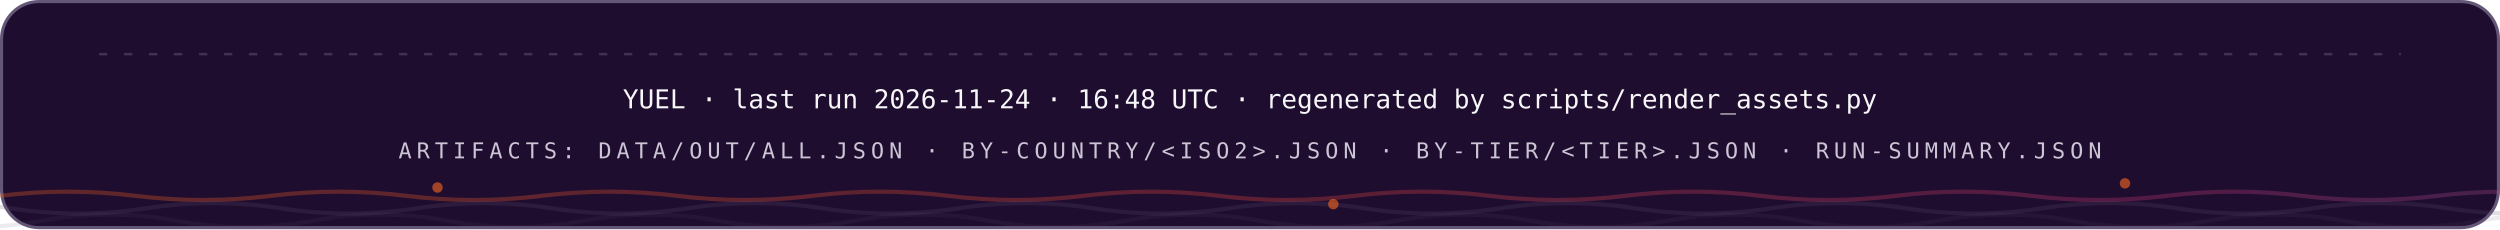
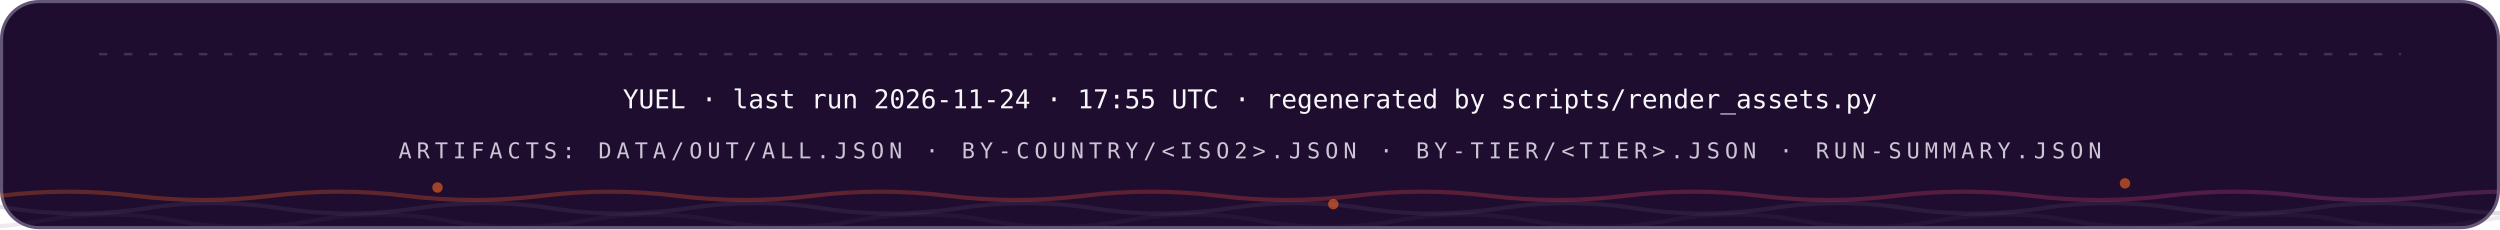
<svg xmlns="http://www.w3.org/2000/svg" width="1200" height="110" viewBox="0 0 1200 110" role="img" font-family="'Space Grotesk','Segoe UI',system-ui,-apple-system,sans-serif">
  <style>
.r{animation:rise .8s cubic-bezier(.2,.7,.2,1) both}
.d1{animation-delay:.08s}.d2{animation-delay:.16s}.d3{animation-delay:.24s}
.d4{animation-delay:.32s}.d5{animation-delay:.4s}.d6{animation-delay:.48s}
.d7{animation-delay:.56s}.d8{animation-delay:.64s}.d9{animation-delay:.74s}
.d10{animation-delay:.9s}.d11{animation-delay:1.05s}.d12{animation-delay:1.2s}
@keyframes rise{from{opacity:0;transform:translateY(12px)}to{opacity:1;transform:none}}
.gw{transform-box:fill-box;transform-origin:left center;animation:grow 1s cubic-bezier(.2,.7,.2,1) both}
@keyframes grow{from{transform:scaleX(0)}to{transform:scaleX(1)}}
.mh{animation:march 20s linear infinite}
@keyframes march{to{stroke-dashoffset:-400}}
.bt{transform-box:fill-box;transform-origin:center;animation:beat 2.8s ease-in-out infinite}
@keyframes beat{0%,84%,100%{transform:scale(1)}88%{transform:scale(1.05)}94%{transform:scale(1.01)}}
.pz{transform-box:fill-box;transform-origin:center;animation:ping 2.6s cubic-bezier(0,0,.2,1) infinite}
@keyframes ping{0%{transform:scale(.45);opacity:.85}75%,100%{transform:scale(2.5);opacity:0}}
.sp{animation:spin 12s linear infinite}
.sr{animation-duration:20s;animation-direction:reverse}
@keyframes spin{to{transform:rotate(360deg)}}
.sw{animation:sweep 7s cubic-bezier(.45,0,.25,1) infinite}
@keyframes sweep{0%,58%{transform:translateX(-660px) skewX(-16deg)}100%{transform:translateX(1380px) skewX(-16deg)}}
.dr{animation:drift 18s ease-in-out infinite alternate}
.da{animation-duration:26s;animation-delay:-9s}
.db{animation-duration:34s;animation-delay:-17s}
@keyframes drift{to{transform:translate(44px,-28px) scale(1.09)}}
.tk{animation:tw 3.4s ease-in-out infinite}
.ta{animation-delay:-1.1s}.tb{animation-delay:-2.3s}
@keyframes tw{0%,100%{opacity:.15}50%{opacity:1}}
.eq{transform-box:fill-box;transform-origin:center bottom;animation:eq 1.5s ease-in-out infinite}
.ea{animation-delay:-.38s}.eb{animation-delay:-.76s}.ec{animation-delay:-1.14s}
@keyframes eq{0%,100%{transform:scaleY(.3)}50%{transform:scaleY(1)}}
.cr{animation:caret 1.1s steps(2,jump-none) infinite}
@keyframes caret{50%{opacity:0}}
.dd{stroke-dasharray:100 100;animation:draw 1.15s cubic-bezier(.3,.6,.3,1) both}
@keyframes draw{from{stroke-dashoffset:100}to{stroke-dashoffset:0}}
.gq{animation:glowq 3.2s ease-in-out infinite}
@keyframes glowq{0%,100%{opacity:.35}50%{opacity:1}}
.wv{animation:wv 13s linear infinite}
.wb{animation-duration:19s;animation-direction:reverse}
.wc{animation-duration:27s}
@keyframes wv{to{transform:translateX(-170px)}}
@media (prefers-reduced-motion:reduce){*{animation:none!important}}
</style>
  <defs>
    <linearGradient id="bg-dark" x1="0" y1="0" x2="1" y2="0">
      <stop offset="0" stop-color="#FC671F" />
      <stop offset="0.38" stop-color="#ED4A3B" />
      <stop offset="0.66" stop-color="#CC3C77" />
      <stop offset="1" stop-color="#6574C9" />
    </linearGradient>
  </defs>
  <rect x="0.75" y="0.75" width="1198.5" height="108.5" rx="18" fill="#1E0D2F" stroke="#645676" stroke-width="1.5" />
  <line x1="48" y1="26" x2="1152" y2="26" stroke="#645676" stroke-opacity="0.5" stroke-width="1.2" stroke-linecap="round" stroke-dasharray="3 9" class="mh" />
  <g class="r d2">
-     <text x="600" y="52" font-size="12.5" font-weight="500" font-family="'IBM Plex Mono',ui-monospace,'SFMono-Regular',Menlo,Consolas,monospace" text-anchor="middle" fill="#F7F6F9">YUEL · last run 2026-11-24 · 16:48 UTC · regenerated by scripts/render_assets.py</text>
+     <text x="600" y="52" font-size="12.5" font-weight="500" font-family="'IBM Plex Mono',ui-monospace,'SFMono-Regular',Menlo,Consolas,monospace" text-anchor="middle" fill="#F7F6F9">YUEL · last run 2026-11-24 · 17:55 UTC · regenerated by scripts/render_assets.py</text>
    <text x="600" y="76" font-size="10.5" font-weight="500" font-family="'IBM Plex Mono',ui-monospace,'SFMono-Regular',Menlo,Consolas,monospace" letter-spacing="2.4" text-anchor="middle" fill="#CCC5D5">ARTIFACTS: DATA/OUT/ALL.JSON · BY-COUNTRY/&lt;ISO2&gt;.JSON · BY-TIER/&lt;TIER&gt;.JSON · RUN-SUMMARY.JSON</text>
  </g>
  <path d="M 0 94 Q 32.5 90 65.0 94 T 130 94 Q 162.5 90 195.0 94 T 260 94 Q 292.5 90 325.0 94 T 390 94 Q 422.5 90 455.0 94 T 520 94 Q 552.5 90 585.0 94 T 650 94 Q 682.5 90 715.0 94 T 780 94 Q 812.5 90 845.0 94 T 910 94 Q 942.5 90 975.0 94 T 1040 94 Q 1072.5 90 1105.0 94 T 1170 94 Q 1202.5 90 1235.0 94 T 1300 94 Q 1332.5 90 1365.0 94 T 1430 94 Q 1462.5 90 1495.0 94 T 1560 94" fill="none" stroke="url(#bg-dark)" stroke-opacity="0.3" stroke-width="2" class="wv" />
  <path d="M -60 100 Q -27.5 95 5.0 100 T 70 100 Q 102.5 95 135.0 100 T 200 100 Q 232.5 95 265.0 100 T 330 100 Q 362.5 95 395.0 100 T 460 100 Q 492.5 95 525.0 100 T 590 100 Q 622.5 95 655.0 100 T 720 100 Q 752.5 95 785.0 100 T 850 100 Q 882.5 95 915.0 100 T 980 100 Q 1012.5 95 1045.0 100 T 1110 100 Q 1142.5 95 1175.0 100 T 1240 100 Q 1272.5 95 1305.0 100 T 1370 100 Q 1402.5 95 1435.0 100 T 1500 100" fill="none" stroke="#645676" stroke-opacity="0.2" stroke-width="2" class="wv wb" />
  <path d="M -110 106 Q -77.5 100 -45.0 106 T 20 106 Q 52.5 100 85.0 106 T 150 106 Q 182.5 100 215.0 106 T 280 106 Q 312.5 100 345.0 106 T 410 106 Q 442.5 100 475.0 106 T 540 106 Q 572.5 100 605.0 106 T 670 106 Q 702.5 100 735.0 106 T 800 106 Q 832.5 100 865.0 106 T 930 106 Q 962.5 100 995.0 106 T 1060 106 Q 1092.5 100 1125.0 106 T 1190 106 Q 1222.5 100 1255.0 106 T 1320 106 Q 1352.5 100 1385.0 106 T 1450 106 Q 1482.5 100 1515.0 106 T 1580 106" fill="none" stroke="#645676" stroke-opacity="0.12" stroke-width="2" class="wv wc" />
  <circle cx="210" cy="90" r="2.5" fill="#FC671F" opacity=".6" class="tk" style="animation-delay:0s" />
  <circle cx="640" cy="98" r="2.5" fill="#FC671F" opacity=".6" class="tk" style="animation-delay:-1.3s" />
  <circle cx="1020" cy="88" r="2.5" fill="#FC671F" opacity=".6" class="tk" style="animation-delay:-2.2s" />
</svg>
